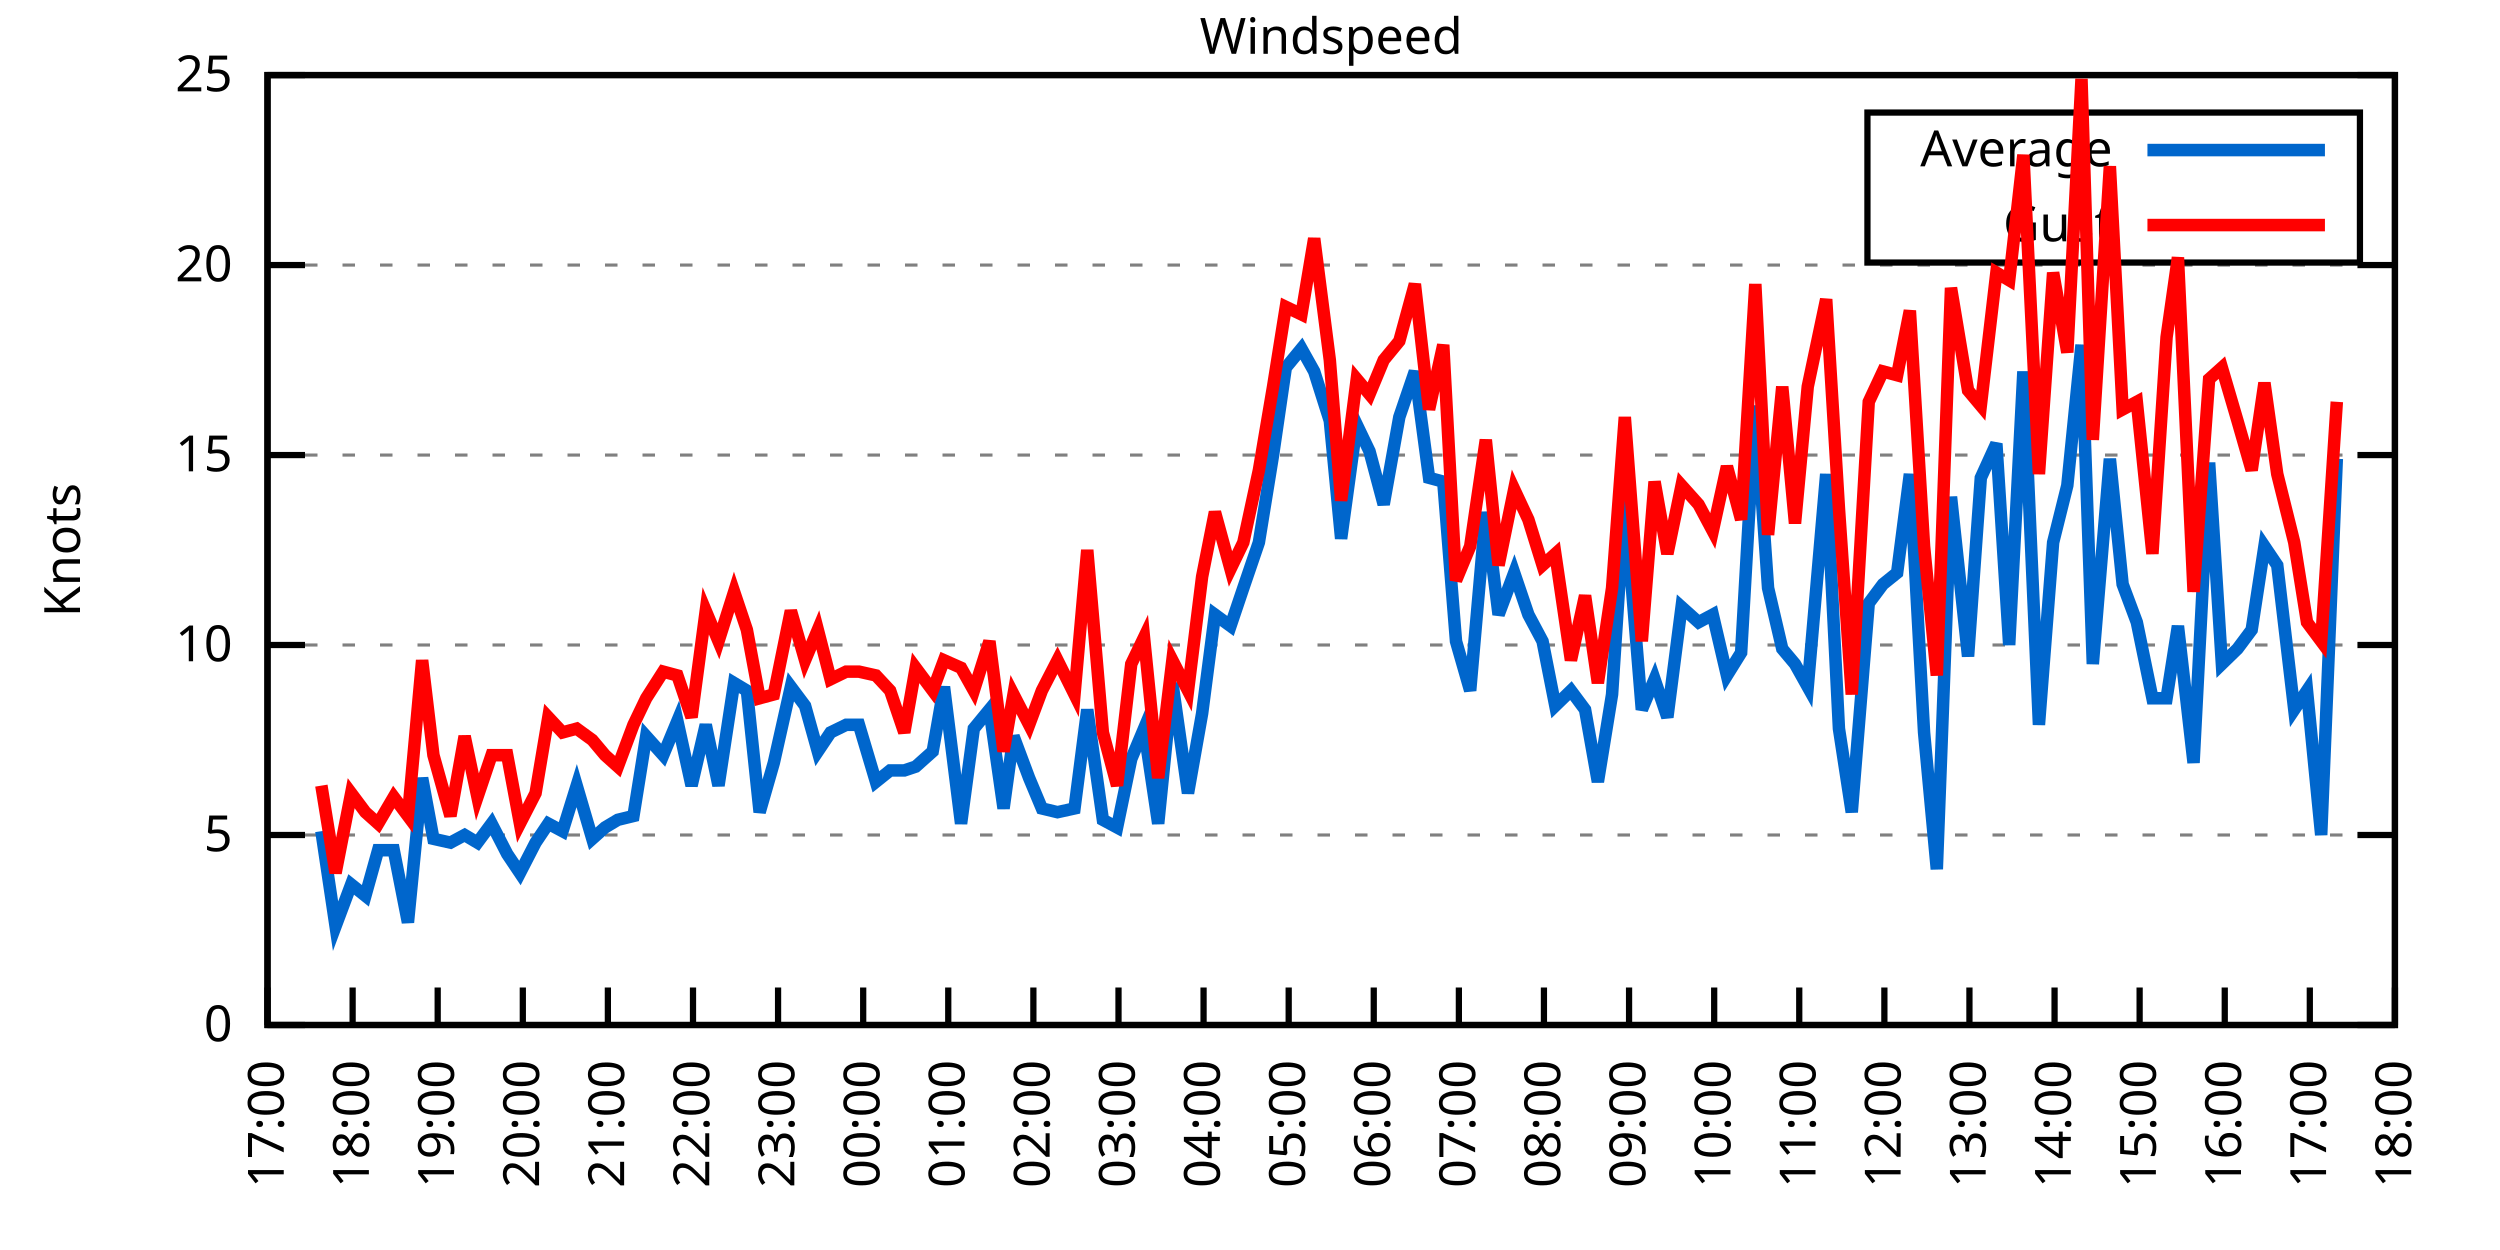
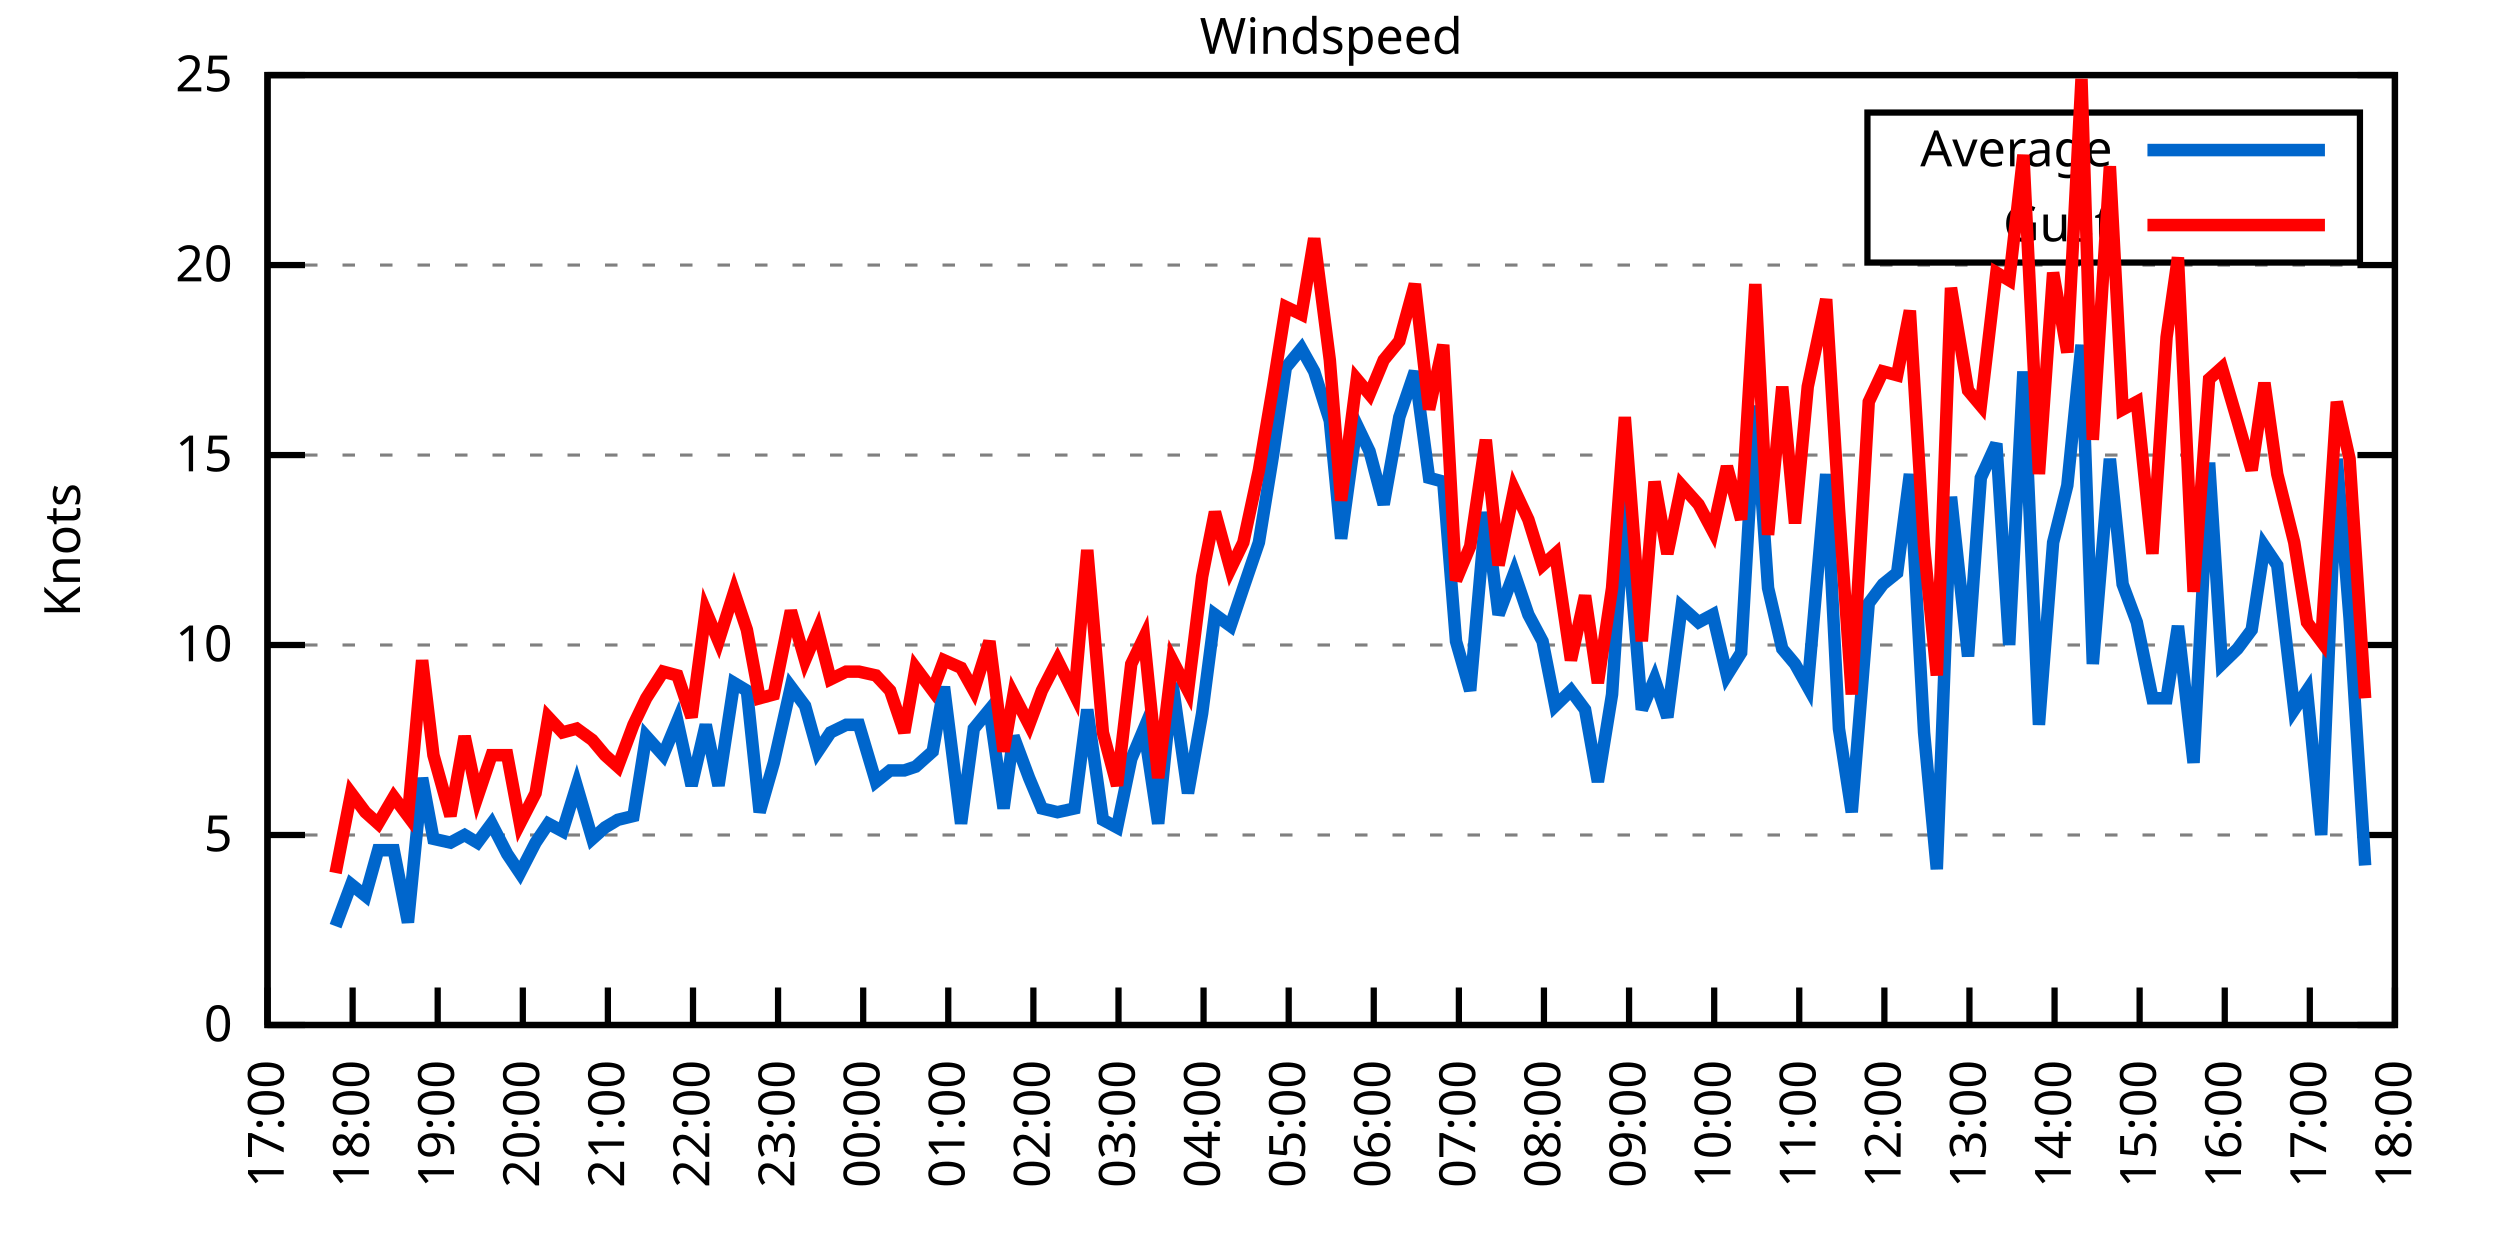
<svg xmlns="http://www.w3.org/2000/svg" xmlns:xlink="http://www.w3.org/1999/xlink" width="400" height="200" viewBox="0 0 400 200">
  <g id="gnuplot_canvas">
    <rect x="0" y="0" width="400" height="200" fill="none" />
    <defs>
      <circle id="gpDot" r="0.5" stroke-width="0.5" stroke="currentColor" />
      <path id="gpPt0" stroke-width="0.333" stroke="currentColor" d="M-1,0 h2 M0,-1 v2" />
      <path id="gpPt1" stroke-width="0.333" stroke="currentColor" d="M-1,-1 L1,1 M1,-1 L-1,1" />
      <path id="gpPt2" stroke-width="0.333" stroke="currentColor" d="M-1,0 L1,0 M0,-1 L0,1 M-1,-1 L1,1 M-1,1 L1,-1" />
      <rect id="gpPt3" stroke-width="0.333" stroke="currentColor" x="-1" y="-1" width="2" height="2" />
      <rect id="gpPt4" stroke-width="0.333" stroke="currentColor" fill="currentColor" x="-1" y="-1" width="2" height="2" />
      <circle id="gpPt5" stroke-width="0.333" stroke="currentColor" cx="0" cy="0" r="1" />
      <use xlink:href="#gpPt5" id="gpPt6" fill="currentColor" stroke="none" />
      <path id="gpPt7" stroke-width="0.333" stroke="currentColor" d="M0,-1.33 L-1.33,0.67 L1.33,0.67 z" />
      <use xlink:href="#gpPt7" id="gpPt8" fill="currentColor" stroke="none" />
      <use xlink:href="#gpPt7" id="gpPt9" stroke="currentColor" transform="rotate(180)" />
      <use xlink:href="#gpPt9" id="gpPt10" fill="currentColor" stroke="none" />
      <use xlink:href="#gpPt3" id="gpPt11" stroke="currentColor" transform="rotate(45)" />
      <use xlink:href="#gpPt11" id="gpPt12" fill="currentColor" stroke="none" />
      <path id="gpPt13" stroke-width="0.333" stroke="currentColor" d="M0,1.330 L1.265,0.411 L0.782,-1.067 L-0.782,-1.076 L-1.265,0.411 z" />
      <use xlink:href="#gpPt13" id="gpPt14" fill="currentColor" stroke="none" />
      <filter id="textbox" filterUnits="objectBoundingBox" x="0" y="0" height="1" width="1">
        <feFlood flood-color="white" flood-opacity="1" result="bgnd" />
        <feComposite in="SourceGraphic" in2="bgnd" operator="atop" />
      </filter>
      <filter id="greybox" filterUnits="objectBoundingBox" x="0" y="0" height="1" width="1">
        <feFlood flood-color="lightgrey" flood-opacity="1" result="grey" />
        <feComposite in="SourceGraphic" in2="grey" operator="atop" />
      </filter>
    </defs>
    <g fill="none" color="white" stroke="currentColor" stroke-width="1.00" stroke-linecap="butt" stroke-linejoin="miter">
</g>
    <g fill="none" color="black" stroke="currentColor" stroke-width="1.00" stroke-linecap="butt" stroke-linejoin="miter">
      <g stroke="none" shape-rendering="crispEdges">
        <polygon fill="rgb(255, 255, 255)" points="42.80,164.00 383.18,164.00 383.18,12.02 42.80,12.02 " />
      </g>
    </g>
    <g fill="none" color="black" stroke="currentColor" stroke-width="1.00" stroke-linecap="butt" stroke-linejoin="miter">
</g>
    <g fill="none" color="black" stroke="black" stroke-width="0.50" stroke-linecap="butt" stroke-linejoin="miter">
</g>
    <g fill="none" color="gray" stroke="currentColor" stroke-width="0.50" stroke-linecap="butt" stroke-linejoin="miter">
      <path stroke="gray" stroke-dasharray="2,4" class="gridline" d="M42.80,164.00 L383.19,164.00  " />
    </g>
    <g fill="none" color="gray" stroke="gray" stroke-width="1.00" stroke-linecap="butt" stroke-linejoin="miter">
</g>
    <g fill="none" color="black" stroke="currentColor" stroke-width="1.00" stroke-linecap="butt" stroke-linejoin="miter">
      <path stroke="black" d="M42.80,164.00 L48.80,164.00 M383.19,164.00 L377.19,164.00  " />
      <g transform="translate(37.20,166.60)" stroke="none" fill="black" font-family="Sans" font-size="8.00" text-anchor="end">
        <text>
          <tspan font-family="Sans"> 0</tspan>
        </text>
      </g>
    </g>
    <g fill="none" color="black" stroke="currentColor" stroke-width="1.00" stroke-linecap="butt" stroke-linejoin="miter">
</g>
    <g fill="none" color="black" stroke="black" stroke-width="0.50" stroke-linecap="butt" stroke-linejoin="miter">
</g>
    <g fill="none" color="gray" stroke="currentColor" stroke-width="0.50" stroke-linecap="butt" stroke-linejoin="miter">
      <path stroke="gray" stroke-dasharray="2,4" class="gridline" d="M42.80,133.60 L383.19,133.60  " />
    </g>
    <g fill="none" color="gray" stroke="gray" stroke-width="1.00" stroke-linecap="butt" stroke-linejoin="miter">
</g>
    <g fill="none" color="black" stroke="currentColor" stroke-width="1.00" stroke-linecap="butt" stroke-linejoin="miter">
      <path stroke="black" d="M42.80,133.60 L48.80,133.60 M383.19,133.60 L377.19,133.60  " />
      <g transform="translate(37.20,136.20)" stroke="none" fill="black" font-family="Sans" font-size="8.00" text-anchor="end">
        <text>
          <tspan font-family="Sans"> 5</tspan>
        </text>
      </g>
    </g>
    <g fill="none" color="black" stroke="currentColor" stroke-width="1.00" stroke-linecap="butt" stroke-linejoin="miter">
</g>
    <g fill="none" color="black" stroke="black" stroke-width="0.50" stroke-linecap="butt" stroke-linejoin="miter">
</g>
    <g fill="none" color="gray" stroke="currentColor" stroke-width="0.50" stroke-linecap="butt" stroke-linejoin="miter">
      <path stroke="gray" stroke-dasharray="2,4" class="gridline" d="M42.80,103.20 L383.19,103.20  " />
    </g>
    <g fill="none" color="gray" stroke="gray" stroke-width="1.00" stroke-linecap="butt" stroke-linejoin="miter">
</g>
    <g fill="none" color="black" stroke="currentColor" stroke-width="1.00" stroke-linecap="butt" stroke-linejoin="miter">
      <path stroke="black" d="M42.80,103.20 L48.80,103.20 M383.19,103.20 L377.19,103.20  " />
      <g transform="translate(37.20,105.80)" stroke="none" fill="black" font-family="Sans" font-size="8.00" text-anchor="end">
        <text>
          <tspan font-family="Sans"> 10</tspan>
        </text>
      </g>
    </g>
    <g fill="none" color="black" stroke="currentColor" stroke-width="1.00" stroke-linecap="butt" stroke-linejoin="miter">
</g>
    <g fill="none" color="black" stroke="black" stroke-width="0.50" stroke-linecap="butt" stroke-linejoin="miter">
</g>
    <g fill="none" color="gray" stroke="currentColor" stroke-width="0.50" stroke-linecap="butt" stroke-linejoin="miter">
      <path stroke="gray" stroke-dasharray="2,4" class="gridline" d="M42.80,72.81 L383.19,72.81  " />
    </g>
    <g fill="none" color="gray" stroke="gray" stroke-width="1.00" stroke-linecap="butt" stroke-linejoin="miter">
</g>
    <g fill="none" color="black" stroke="currentColor" stroke-width="1.00" stroke-linecap="butt" stroke-linejoin="miter">
      <path stroke="black" d="M42.80,72.81 L48.80,72.81 M383.19,72.81 L377.19,72.81  " />
      <g transform="translate(37.20,75.41)" stroke="none" fill="black" font-family="Sans" font-size="8.00" text-anchor="end">
        <text>
          <tspan font-family="Sans"> 15</tspan>
        </text>
      </g>
    </g>
    <g fill="none" color="black" stroke="currentColor" stroke-width="1.00" stroke-linecap="butt" stroke-linejoin="miter">
</g>
    <g fill="none" color="black" stroke="black" stroke-width="0.50" stroke-linecap="butt" stroke-linejoin="miter">
</g>
    <g fill="none" color="gray" stroke="currentColor" stroke-width="0.50" stroke-linecap="butt" stroke-linejoin="miter">
      <path stroke="gray" stroke-dasharray="2,4" class="gridline" d="M42.80,42.41 L383.19,42.41  " />
    </g>
    <g fill="none" color="gray" stroke="gray" stroke-width="1.00" stroke-linecap="butt" stroke-linejoin="miter">
</g>
    <g fill="none" color="black" stroke="currentColor" stroke-width="1.00" stroke-linecap="butt" stroke-linejoin="miter">
      <path stroke="black" d="M42.80,42.41 L48.80,42.41 M383.19,42.41 L377.19,42.41  " />
      <g transform="translate(37.20,45.01)" stroke="none" fill="black" font-family="Sans" font-size="8.00" text-anchor="end">
        <text>
          <tspan font-family="Sans"> 20</tspan>
        </text>
      </g>
    </g>
    <g fill="none" color="black" stroke="currentColor" stroke-width="1.00" stroke-linecap="butt" stroke-linejoin="miter">
</g>
    <g fill="none" color="black" stroke="black" stroke-width="0.50" stroke-linecap="butt" stroke-linejoin="miter">
</g>
    <g fill="none" color="gray" stroke="currentColor" stroke-width="0.50" stroke-linecap="butt" stroke-linejoin="miter">
      <path stroke="gray" stroke-dasharray="2,4" class="gridline" d="M42.80,12.01 L383.19,12.01  " />
    </g>
    <g fill="none" color="gray" stroke="gray" stroke-width="1.00" stroke-linecap="butt" stroke-linejoin="miter">
</g>
    <g fill="none" color="black" stroke="currentColor" stroke-width="1.00" stroke-linecap="butt" stroke-linejoin="miter">
      <path stroke="black" d="M42.80,12.01 L48.80,12.01 M383.19,12.01 L377.19,12.01  " />
      <g transform="translate(37.20,14.61)" stroke="none" fill="black" font-family="Sans" font-size="8.00" text-anchor="end">
        <text>
          <tspan font-family="Sans"> 25</tspan>
        </text>
      </g>
    </g>
    <g fill="none" color="black" stroke="currentColor" stroke-width="1.00" stroke-linecap="butt" stroke-linejoin="miter">
      <path stroke="black" d="M42.80,164.00 L42.80,158.00  " />
      <g transform="translate(45.40,169.60) rotate(270.00)" stroke="none" fill="black" font-family="Sans" font-size="8.00" text-anchor="end">
        <text>
          <tspan font-family="Sans">17:00</tspan>
        </text>
      </g>
    </g>
    <g fill="none" color="black" stroke="currentColor" stroke-width="1.00" stroke-linecap="butt" stroke-linejoin="miter">
      <path stroke="black" d="M56.42,164.00 L56.42,158.00  " />
      <g transform="translate(59.02,169.60) rotate(270.00)" stroke="none" fill="black" font-family="Sans" font-size="8.00" text-anchor="end">
        <text>
          <tspan font-family="Sans">18:00</tspan>
        </text>
      </g>
    </g>
    <g fill="none" color="black" stroke="currentColor" stroke-width="1.00" stroke-linecap="butt" stroke-linejoin="miter">
      <path stroke="black" d="M70.03,164.00 L70.03,158.00  " />
      <g transform="translate(72.63,169.60) rotate(270.00)" stroke="none" fill="black" font-family="Sans" font-size="8.00" text-anchor="end">
        <text>
          <tspan font-family="Sans">19:00</tspan>
        </text>
      </g>
    </g>
    <g fill="none" color="black" stroke="currentColor" stroke-width="1.00" stroke-linecap="butt" stroke-linejoin="miter">
      <path stroke="black" d="M83.65,164.00 L83.65,158.00  " />
      <g transform="translate(86.25,169.60) rotate(270.00)" stroke="none" fill="black" font-family="Sans" font-size="8.00" text-anchor="end">
        <text>
          <tspan font-family="Sans">20:00</tspan>
        </text>
      </g>
    </g>
    <g fill="none" color="black" stroke="currentColor" stroke-width="1.00" stroke-linecap="butt" stroke-linejoin="miter">
      <path stroke="black" d="M97.26,164.00 L97.26,158.00  " />
      <g transform="translate(99.86,169.60) rotate(270.00)" stroke="none" fill="black" font-family="Sans" font-size="8.00" text-anchor="end">
        <text>
          <tspan font-family="Sans">21:00</tspan>
        </text>
      </g>
    </g>
    <g fill="none" color="black" stroke="currentColor" stroke-width="1.00" stroke-linecap="butt" stroke-linejoin="miter">
      <path stroke="black" d="M110.88,164.00 L110.88,158.00  " />
      <g transform="translate(113.48,169.60) rotate(270.00)" stroke="none" fill="black" font-family="Sans" font-size="8.00" text-anchor="end">
        <text>
          <tspan font-family="Sans">22:00</tspan>
        </text>
      </g>
    </g>
    <g fill="none" color="black" stroke="currentColor" stroke-width="1.00" stroke-linecap="butt" stroke-linejoin="miter">
      <path stroke="black" d="M124.49,164.00 L124.49,158.00  " />
      <g transform="translate(127.09,169.60) rotate(270.00)" stroke="none" fill="black" font-family="Sans" font-size="8.00" text-anchor="end">
        <text>
          <tspan font-family="Sans">23:00</tspan>
        </text>
      </g>
    </g>
    <g fill="none" color="black" stroke="currentColor" stroke-width="1.00" stroke-linecap="butt" stroke-linejoin="miter">
      <path stroke="black" d="M138.11,164.00 L138.11,158.00  " />
      <g transform="translate(140.71,169.60) rotate(270.00)" stroke="none" fill="black" font-family="Sans" font-size="8.00" text-anchor="end">
        <text>
          <tspan font-family="Sans">00:00</tspan>
        </text>
      </g>
    </g>
    <g fill="none" color="black" stroke="currentColor" stroke-width="1.00" stroke-linecap="butt" stroke-linejoin="miter">
      <path stroke="black" d="M151.72,164.00 L151.72,158.00  " />
      <g transform="translate(154.32,169.60) rotate(270.00)" stroke="none" fill="black" font-family="Sans" font-size="8.00" text-anchor="end">
        <text>
          <tspan font-family="Sans">01:00</tspan>
        </text>
      </g>
    </g>
    <g fill="none" color="black" stroke="currentColor" stroke-width="1.00" stroke-linecap="butt" stroke-linejoin="miter">
      <path stroke="black" d="M165.34,164.00 L165.34,158.00  " />
      <g transform="translate(167.94,169.60) rotate(270.00)" stroke="none" fill="black" font-family="Sans" font-size="8.00" text-anchor="end">
        <text>
          <tspan font-family="Sans">02:00</tspan>
        </text>
      </g>
    </g>
    <g fill="none" color="black" stroke="currentColor" stroke-width="1.00" stroke-linecap="butt" stroke-linejoin="miter">
      <path stroke="black" d="M178.96,164.00 L178.96,158.00  " />
      <g transform="translate(181.56,169.60) rotate(270.00)" stroke="none" fill="black" font-family="Sans" font-size="8.00" text-anchor="end">
        <text>
          <tspan font-family="Sans">03:00</tspan>
        </text>
      </g>
    </g>
    <g fill="none" color="black" stroke="currentColor" stroke-width="1.00" stroke-linecap="butt" stroke-linejoin="miter">
      <path stroke="black" d="M192.57,164.00 L192.57,158.00  " />
      <g transform="translate(195.17,169.60) rotate(270.00)" stroke="none" fill="black" font-family="Sans" font-size="8.00" text-anchor="end">
        <text>
          <tspan font-family="Sans">04:00</tspan>
        </text>
      </g>
    </g>
    <g fill="none" color="black" stroke="currentColor" stroke-width="1.00" stroke-linecap="butt" stroke-linejoin="miter">
      <path stroke="black" d="M206.19,164.00 L206.19,158.00  " />
      <g transform="translate(208.79,169.60) rotate(270.00)" stroke="none" fill="black" font-family="Sans" font-size="8.00" text-anchor="end">
        <text>
          <tspan font-family="Sans">05:00</tspan>
        </text>
      </g>
    </g>
    <g fill="none" color="black" stroke="currentColor" stroke-width="1.00" stroke-linecap="butt" stroke-linejoin="miter">
      <path stroke="black" d="M219.80,164.00 L219.80,158.00  " />
      <g transform="translate(222.40,169.60) rotate(270.00)" stroke="none" fill="black" font-family="Sans" font-size="8.00" text-anchor="end">
        <text>
          <tspan font-family="Sans">06:00</tspan>
        </text>
      </g>
    </g>
    <g fill="none" color="black" stroke="currentColor" stroke-width="1.00" stroke-linecap="butt" stroke-linejoin="miter">
      <path stroke="black" d="M233.42,164.00 L233.42,158.00  " />
      <g transform="translate(236.02,169.60) rotate(270.00)" stroke="none" fill="black" font-family="Sans" font-size="8.00" text-anchor="end">
        <text>
          <tspan font-family="Sans">07:00</tspan>
        </text>
      </g>
    </g>
    <g fill="none" color="black" stroke="currentColor" stroke-width="1.00" stroke-linecap="butt" stroke-linejoin="miter">
      <path stroke="black" d="M247.03,164.00 L247.03,158.00  " />
      <g transform="translate(249.63,169.60) rotate(270.00)" stroke="none" fill="black" font-family="Sans" font-size="8.00" text-anchor="end">
        <text>
          <tspan font-family="Sans">08:00</tspan>
        </text>
      </g>
    </g>
    <g fill="none" color="black" stroke="currentColor" stroke-width="1.00" stroke-linecap="butt" stroke-linejoin="miter">
      <path stroke="black" d="M260.65,164.00 L260.65,158.00  " />
      <g transform="translate(263.25,169.60) rotate(270.00)" stroke="none" fill="black" font-family="Sans" font-size="8.00" text-anchor="end">
        <text>
          <tspan font-family="Sans">09:00</tspan>
        </text>
      </g>
    </g>
    <g fill="none" color="black" stroke="currentColor" stroke-width="1.00" stroke-linecap="butt" stroke-linejoin="miter">
      <path stroke="black" d="M274.27,164.00 L274.27,158.00  " />
      <g transform="translate(276.87,169.60) rotate(270.00)" stroke="none" fill="black" font-family="Sans" font-size="8.00" text-anchor="end">
        <text>
          <tspan font-family="Sans">10:00</tspan>
        </text>
      </g>
    </g>
    <g fill="none" color="black" stroke="currentColor" stroke-width="1.00" stroke-linecap="butt" stroke-linejoin="miter">
      <path stroke="black" d="M287.88,164.00 L287.88,158.00  " />
      <g transform="translate(290.48,169.60) rotate(270.00)" stroke="none" fill="black" font-family="Sans" font-size="8.00" text-anchor="end">
        <text>
          <tspan font-family="Sans">11:00</tspan>
        </text>
      </g>
    </g>
    <g fill="none" color="black" stroke="currentColor" stroke-width="1.00" stroke-linecap="butt" stroke-linejoin="miter">
      <path stroke="black" d="M301.50,164.00 L301.50,158.00  " />
      <g transform="translate(304.10,169.60) rotate(270.00)" stroke="none" fill="black" font-family="Sans" font-size="8.00" text-anchor="end">
        <text>
          <tspan font-family="Sans">12:00</tspan>
        </text>
      </g>
    </g>
    <g fill="none" color="black" stroke="currentColor" stroke-width="1.00" stroke-linecap="butt" stroke-linejoin="miter">
      <path stroke="black" d="M315.11,164.00 L315.11,158.00  " />
      <g transform="translate(317.71,169.60) rotate(270.00)" stroke="none" fill="black" font-family="Sans" font-size="8.00" text-anchor="end">
        <text>
          <tspan font-family="Sans">13:00</tspan>
        </text>
      </g>
    </g>
    <g fill="none" color="black" stroke="currentColor" stroke-width="1.00" stroke-linecap="butt" stroke-linejoin="miter">
      <path stroke="black" d="M328.73,164.00 L328.73,158.00  " />
      <g transform="translate(331.33,169.60) rotate(270.00)" stroke="none" fill="black" font-family="Sans" font-size="8.00" text-anchor="end">
        <text>
          <tspan font-family="Sans">14:00</tspan>
        </text>
      </g>
    </g>
    <g fill="none" color="black" stroke="currentColor" stroke-width="1.00" stroke-linecap="butt" stroke-linejoin="miter">
      <path stroke="black" d="M342.34,164.00 L342.34,158.00  " />
      <g transform="translate(344.94,169.60) rotate(270.00)" stroke="none" fill="black" font-family="Sans" font-size="8.00" text-anchor="end">
        <text>
          <tspan font-family="Sans">15:00</tspan>
        </text>
      </g>
    </g>
    <g fill="none" color="black" stroke="currentColor" stroke-width="1.00" stroke-linecap="butt" stroke-linejoin="miter">
      <path stroke="black" d="M355.96,164.00 L355.96,158.00  " />
      <g transform="translate(358.56,169.60) rotate(270.00)" stroke="none" fill="black" font-family="Sans" font-size="8.00" text-anchor="end">
        <text>
          <tspan font-family="Sans">16:00</tspan>
        </text>
      </g>
    </g>
    <g fill="none" color="black" stroke="currentColor" stroke-width="1.00" stroke-linecap="butt" stroke-linejoin="miter">
      <path stroke="black" d="M369.57,164.00 L369.57,158.00  " />
      <g transform="translate(372.17,169.60) rotate(270.00)" stroke="none" fill="black" font-family="Sans" font-size="8.00" text-anchor="end">
        <text>
          <tspan font-family="Sans">17:00</tspan>
        </text>
      </g>
    </g>
    <g fill="none" color="black" stroke="currentColor" stroke-width="1.00" stroke-linecap="butt" stroke-linejoin="miter">
      <path stroke="black" d="M383.19,164.00 L383.19,158.00  " />
      <g transform="translate(385.79,169.60) rotate(270.00)" stroke="none" fill="black" font-family="Sans" font-size="8.00" text-anchor="end">
        <text>
          <tspan font-family="Sans">18:00</tspan>
        </text>
      </g>
    </g>
    <g fill="none" color="black" stroke="currentColor" stroke-width="1.00" stroke-linecap="butt" stroke-linejoin="miter">
</g>
    <g fill="none" color="black" stroke="currentColor" stroke-width="1.00" stroke-linecap="butt" stroke-linejoin="miter">
      <path stroke="black" d="M42.80,12.01 L42.80,164.00 L383.19,164.00 L383.19,12.01 L42.80,12.01 Z  " />
    </g>
    <g fill="none" color="black" stroke="currentColor" stroke-width="1.00" stroke-linecap="butt" stroke-linejoin="miter">
</g>
    <g fill="none" color="black" stroke="currentColor" stroke-width="1.00" stroke-linecap="butt" stroke-linejoin="miter">
      <path stroke="black" d="M298.79,42.01 L298.79,18.01 L377.59,18.01 L377.59,42.01 L298.79,42.01 Z  " />
    </g>
    <g id="Windspeed_plot_1">
      <g fill="none" color="white" stroke="black" stroke-width="2.00" stroke-linecap="butt" stroke-linejoin="miter">
</g>
      <g fill="none" color="black" stroke="currentColor" stroke-width="2.00" stroke-linecap="butt" stroke-linejoin="miter">
        <g transform="translate(337.99,26.61)" stroke="none" fill="black" font-family="Sans" font-size="8.00" text-anchor="end">
          <text>
            <tspan font-family="Sans">Average</tspan>
          </text>
        </g>
      </g>
      <g fill="none" color="black" stroke="currentColor" stroke-width="2.00" stroke-linecap="butt" stroke-linejoin="miter">
-         <path stroke="rgb(  0, 102, 204)" d="M343.59,24.01 L371.99,24.01 M51.42,132.99 L53.69,148.19 L56.19,141.51 L58.46,143.33 L60.50,136.03 L63.00,136.03   L65.27,147.59 L67.54,124.48 L69.35,134.21 L72.07,134.82 L74.34,133.60 L76.39,134.82 L78.65,131.78 L81.15,136.64   L83.19,139.68 L85.69,134.82 L87.73,131.78 L90.00,132.99 L92.27,125.70 L94.77,134.21 L96.81,132.39 L98.85,131.17   L101.35,130.56 L103.39,117.80 L106.11,120.83 L108.38,115.36 L110.65,125.70 L112.92,115.97 L114.96,125.70 L117.46,109.28   L119.50,110.50 L121.54,129.95 L123.81,122.05 L126.54,109.89 L128.81,112.93 L130.85,120.23 L132.89,117.19 L135.39,115.97   L137.43,115.97 L140.15,125.09 L142.42,123.27 L144.69,123.27 L146.51,122.66 L149.23,120.23 L151.04,109.89 L153.77,131.78   L155.81,116.58 L158.31,113.54 L160.57,129.35 L162.16,117.80 L164.66,124.48 L166.70,129.35 L169.20,129.95 L171.92,129.35   L173.96,113.54 L176.46,131.17 L178.73,132.39 L181.00,121.44 L183.04,116.58 L185.31,131.78 L187.58,109.28 L190.08,126.91   L192.34,114.15 L194.39,98.34 L196.88,100.16 L198.93,94.08 L201.42,86.79 L203.69,72.81 L205.73,58.82 L208.23,55.78   L210.27,59.43 L212.77,67.33 L214.58,86.18 L217.08,67.94 L219.12,72.20 L221.39,80.71 L223.89,66.73 L226.38,59.43   L228.65,76.45 L230.92,77.06 L232.96,102.60 L235.23,110.50 L237.73,81.93 L239.77,98.34 L242.27,91.65 L244.54,98.34   L246.81,102.60 L248.85,112.93 L251.35,110.50 L253.61,113.54 L255.66,125.09 L257.93,111.11 L259.97,80.10 L262.69,113.54   L264.73,108.68 L266.78,114.76 L269.05,97.12 L271.77,99.56 L274.04,98.34 L276.31,108.07 L278.58,104.42 L280.85,64.90   L282.89,94.08 L285.16,103.81 L287.20,106.24 L289.24,109.89 L292.19,75.85 L294.23,116.58 L296.28,129.95 L299.00,96.52   L301.27,93.48 L303.54,91.65 L305.58,75.85 L307.85,117.19 L309.89,139.07 L312.16,79.49 L314.89,105.03 L316.93,76.45   L319.42,70.98 L321.47,103.20 L323.74,59.43 L326.23,115.97 L328.50,86.79 L330.77,77.67 L333.04,55.18 L334.85,106.24   L337.58,73.41 L339.62,93.48 L341.89,99.56 L344.39,111.72 L346.65,111.72 L348.47,100.16 L350.97,122.05 L353.46,74.02   L355.50,106.24 L358.00,103.81 L360.27,100.77 L362.31,87.40 L364.36,90.44 L367.08,113.54 L369.12,110.50 L371.39,133.60   L373.89,73.41  " />
+         <path stroke="rgb(  0, 102, 204)" d="M343.59,24.01 L371.99,24.01 M53.69,148.19 L56.19,141.51 L58.46,143.33 L60.50,136.03 L63.00,136.03 L65.27,147.59   L67.54,124.48 L69.35,134.21 L72.07,134.82 L74.34,133.60 L76.39,134.82 L78.65,131.78 L81.15,136.64 L83.19,139.68   L85.69,134.82 L87.73,131.78 L90.00,132.99 L92.27,125.70 L94.77,134.21 L96.81,132.39 L98.85,131.17 L101.35,130.56   L103.39,117.80 L106.11,120.83 L108.38,115.36 L110.65,125.70 L112.92,115.97 L114.96,125.70 L117.46,109.28 L119.50,110.50   L121.54,129.95 L123.81,122.05 L126.54,109.89 L128.81,112.93 L130.85,120.23 L132.89,117.19 L135.39,115.97 L137.43,115.97   L140.15,125.09 L142.42,123.27 L144.69,123.27 L146.51,122.66 L149.23,120.23 L151.04,109.89 L153.77,131.78 L155.81,116.58   L158.31,113.54 L160.57,129.35 L162.16,117.80 L164.66,124.48 L166.70,129.35 L169.20,129.95 L171.92,129.35 L173.96,113.54   L176.46,131.17 L178.73,132.39 L181.00,121.44 L183.04,116.58 L185.31,131.78 L187.58,109.28 L190.08,126.91 L192.34,114.15   L194.39,98.34 L196.88,100.16 L198.93,94.08 L201.42,86.79 L203.69,72.81 L205.73,58.82 L208.23,55.78 L210.27,59.43   L212.77,67.33 L214.58,86.18 L217.08,67.94 L219.12,72.20 L221.39,80.71 L223.89,66.73 L226.38,59.43 L228.65,76.45   L230.92,77.06 L232.96,102.60 L235.23,110.50 L237.73,81.93 L239.77,98.34 L242.27,91.65 L244.54,98.34 L246.81,102.60   L248.85,112.93 L251.35,110.50 L253.61,113.54 L255.66,125.09 L257.93,111.11 L259.97,80.10 L262.69,113.54 L264.73,108.68   L266.78,114.76 L269.05,97.12 L271.77,99.56 L274.04,98.34 L276.31,108.07 L278.58,104.42 L280.85,64.90 L282.89,94.08   L285.16,103.81 L287.20,106.24 L289.24,109.89 L292.19,75.85 L294.23,116.58 L296.28,129.95 L299.00,96.52 L301.27,93.48   L303.54,91.65 L305.58,75.85 L307.85,117.19 L309.89,139.07 L312.16,79.49 L314.89,105.03 L316.93,76.45 L319.42,70.98   L321.47,103.20 L323.74,59.43 L326.23,115.97 L328.50,86.79 L330.77,77.67 L333.04,55.18 L334.85,106.24 L337.58,73.41   L339.62,93.48 L341.89,99.56 L344.39,111.72 L346.65,111.72 L348.47,100.16 L350.97,122.05 L353.46,74.02 L355.50,106.24   L358.00,103.81 L360.27,100.77 L362.31,87.40 L364.36,90.44 L367.08,113.54 L369.12,110.50 L371.39,133.60 L373.89,73.41   L375.93,98.95 L378.42,138.47  " />
      </g>
    </g>
    <g id="Windspeed_plot_2">
      <g fill="none" color="black" stroke="currentColor" stroke-width="2.00" stroke-linecap="butt" stroke-linejoin="miter">
        <g transform="translate(337.99,38.61)" stroke="none" fill="black" font-family="Sans" font-size="8.00" text-anchor="end">
          <text>
            <tspan font-family="Sans">Gust</tspan>
          </text>
        </g>
      </g>
      <g fill="none" color="black" stroke="currentColor" stroke-width="2.00" stroke-linecap="butt" stroke-linejoin="miter">
-         <path stroke="rgb(255,   0,   0)" d="M343.59,36.01 L371.99,36.01 M51.42,125.70 L53.69,139.68 L56.19,126.91 L58.46,129.95 L60.50,131.78 L63.00,127.52   L65.27,130.56 L67.54,105.64 L69.35,120.83 L72.07,130.56 L74.34,117.80 L76.39,127.52 L78.65,120.83 L81.15,120.83   L83.19,131.78 L85.69,126.91 L87.73,114.76 L90.00,117.19 L92.27,116.58 L94.77,118.40 L96.81,120.83 L98.85,122.66   L101.35,115.97 L103.39,111.72 L106.11,107.46 L108.38,108.07 L110.65,114.76 L112.92,97.73 L114.96,102.60 L117.46,94.69   L119.50,100.77 L121.54,111.72 L123.81,111.11 L126.54,97.73 L128.81,105.64 L130.85,100.77 L132.89,108.68 L135.39,107.46   L137.43,107.46 L140.15,108.07 L142.42,110.50 L144.69,117.19 L146.51,106.85 L149.23,110.50 L151.04,105.64 L153.77,106.85   L155.81,110.50 L158.31,102.60 L160.57,120.23 L162.16,111.11 L164.66,115.97 L166.70,110.50 L169.20,105.64 L171.92,111.11   L173.96,88.00 L176.46,117.19 L178.73,125.70 L181.00,106.24 L183.04,101.99 L185.31,124.48 L187.58,105.64 L190.08,110.50   L192.34,92.26 L194.39,81.93 L196.88,91.04 L198.93,86.79 L201.42,75.24 L203.69,61.86 L205.73,49.10 L208.23,50.31   L210.27,38.15 L212.77,57.61 L214.58,80.10 L217.08,60.65 L219.12,63.08 L221.39,57.61 L223.89,54.57 L226.38,45.45   L228.65,65.51 L230.92,55.18 L232.96,92.87 L235.23,87.40 L237.73,70.37 L239.77,90.44 L242.27,78.28 L244.54,83.14   L246.81,90.44 L248.85,88.61 L251.35,105.64 L253.61,95.30 L255.66,109.28 L257.93,94.08 L259.97,66.73 L262.69,102.60   L264.73,77.06 L266.78,88.61 L269.05,77.67 L271.77,80.71 L274.04,84.97 L276.31,74.63 L278.58,83.14 L280.85,45.45   L282.89,85.57 L285.16,61.86 L287.20,83.75 L289.24,61.86 L292.19,47.88 L294.23,81.32 L296.28,111.11 L299.00,64.29   L301.27,59.43 L303.54,60.04 L305.58,49.70 L307.85,87.40 L309.89,108.07 L312.16,46.06 L314.89,62.47 L316.93,64.90   L319.42,43.62 L321.47,44.84 L323.74,24.78 L326.23,75.85 L328.50,43.62 L330.77,56.39 L333.04,12.62 L334.85,70.37   L337.58,26.60 L339.62,65.51 L341.89,64.29 L344.39,88.61 L346.65,53.96 L348.47,41.19 L350.97,94.69 L353.46,60.65   L355.50,58.82 L358.00,67.33 L360.27,75.24 L362.31,61.25 L364.36,75.85 L367.08,86.79 L369.12,99.56 L371.39,102.60   L373.89,64.29  " />
+         <path stroke="rgb(255,   0,   0)" d="M343.59,36.01 L371.99,36.01 M53.69,139.68 L56.19,126.91 L58.46,129.95 L60.50,131.78 L63.00,127.52 L65.27,130.56   L67.54,105.64 L69.35,120.83 L72.07,130.56 L74.34,117.80 L76.39,127.52 L78.65,120.83 L81.15,120.83 L83.19,131.78   L85.69,126.91 L87.73,114.76 L90.00,117.19 L92.27,116.58 L94.77,118.40 L96.81,120.83 L98.85,122.66 L101.35,115.97   L103.39,111.72 L106.11,107.46 L108.38,108.07 L110.65,114.76 L112.92,97.73 L114.96,102.60 L117.46,94.69 L119.50,100.77   L121.54,111.72 L123.81,111.11 L126.54,97.73 L128.81,105.64 L130.85,100.77 L132.89,108.68 L135.39,107.46 L137.43,107.46   L140.15,108.07 L142.42,110.50 L144.69,117.19 L146.51,106.85 L149.23,110.50 L151.04,105.64 L153.77,106.85 L155.81,110.50   L158.31,102.60 L160.57,120.23 L162.16,111.11 L164.66,115.97 L166.70,110.50 L169.20,105.64 L171.92,111.11 L173.96,88.00   L176.46,117.19 L178.73,125.70 L181.00,106.24 L183.04,101.99 L185.31,124.48 L187.58,105.64 L190.08,110.50 L192.34,92.26   L194.39,81.93 L196.88,91.04 L198.93,86.79 L201.42,75.24 L203.69,61.86 L205.73,49.10 L208.23,50.31 L210.27,38.15   L212.77,57.61 L214.58,80.10 L217.08,60.65 L219.12,63.08 L221.39,57.61 L223.89,54.57 L226.38,45.45 L228.65,65.51   L230.92,55.18 L232.96,92.87 L235.23,87.40 L237.73,70.37 L239.77,90.44 L242.27,78.28 L244.54,83.14 L246.81,90.44   L248.85,88.61 L251.35,105.64 L253.61,95.30 L255.66,109.28 L257.93,94.08 L259.97,66.73 L262.69,102.60 L264.73,77.06   L266.78,88.61 L269.05,77.67 L271.77,80.71 L274.04,84.97 L276.31,74.63 L278.58,83.14 L280.85,45.45 L282.89,85.57   L285.16,61.86 L287.20,83.75 L289.24,61.86 L292.19,47.88 L294.23,81.32 L296.28,111.11 L299.00,64.29 L301.27,59.43   L303.54,60.04 L305.58,49.70 L307.85,87.40 L309.89,108.07 L312.16,46.06 L314.89,62.47 L316.93,64.90 L319.42,43.62   L321.47,44.84 L323.74,24.78 L326.23,75.85 L328.50,43.62 L330.77,56.39 L333.04,12.62 L334.85,70.37 L337.58,26.60   L339.62,65.51 L341.89,64.29 L344.39,88.61 L346.65,53.96 L348.47,41.19 L350.97,94.69 L353.46,60.65 L355.50,58.82   L358.00,67.33 L360.27,75.24 L362.31,61.25 L364.36,75.85 L367.08,86.79 L369.12,99.56 L371.39,102.60 L373.89,64.29   L375.93,73.41 L378.42,111.72  " />
      </g>
    </g>
    <g fill="none" color="black" stroke="currentColor" stroke-width="2.00" stroke-linecap="butt" stroke-linejoin="miter">
</g>
    <g fill="none" color="black" stroke="black" stroke-width="1.00" stroke-linecap="butt" stroke-linejoin="miter">
</g>
    <g fill="none" color="black" stroke="currentColor" stroke-width="1.00" stroke-linecap="butt" stroke-linejoin="miter">
      <path stroke="black" d="M42.80,12.01 L42.80,164.00 L383.19,164.00 L383.19,12.01 L42.80,12.01 Z  " />
      <g transform="translate(12.80,88.01) rotate(270.00)" stroke="none" fill="black" font-family="Sans" font-size="8.00" text-anchor="middle">
        <text>
          <tspan font-family="Sans">Knots</tspan>
        </text>
      </g>
    </g>
    <g fill="none" color="black" stroke="currentColor" stroke-width="1.00" stroke-linecap="butt" stroke-linejoin="miter">
</g>
    <g fill="none" color="black" stroke="currentColor" stroke-width="1.00" stroke-linecap="butt" stroke-linejoin="miter">
      <g transform="translate(212.99,8.61)" stroke="none" fill="black" font-family="Sans" font-size="8.00" text-anchor="middle">
        <text>
          <tspan font-family="Sans">Windspeed</tspan>
        </text>
      </g>
    </g>
    <g fill="none" color="black" stroke="currentColor" stroke-width="1.00" stroke-linecap="butt" stroke-linejoin="miter">
</g>
  </g>
</svg>
